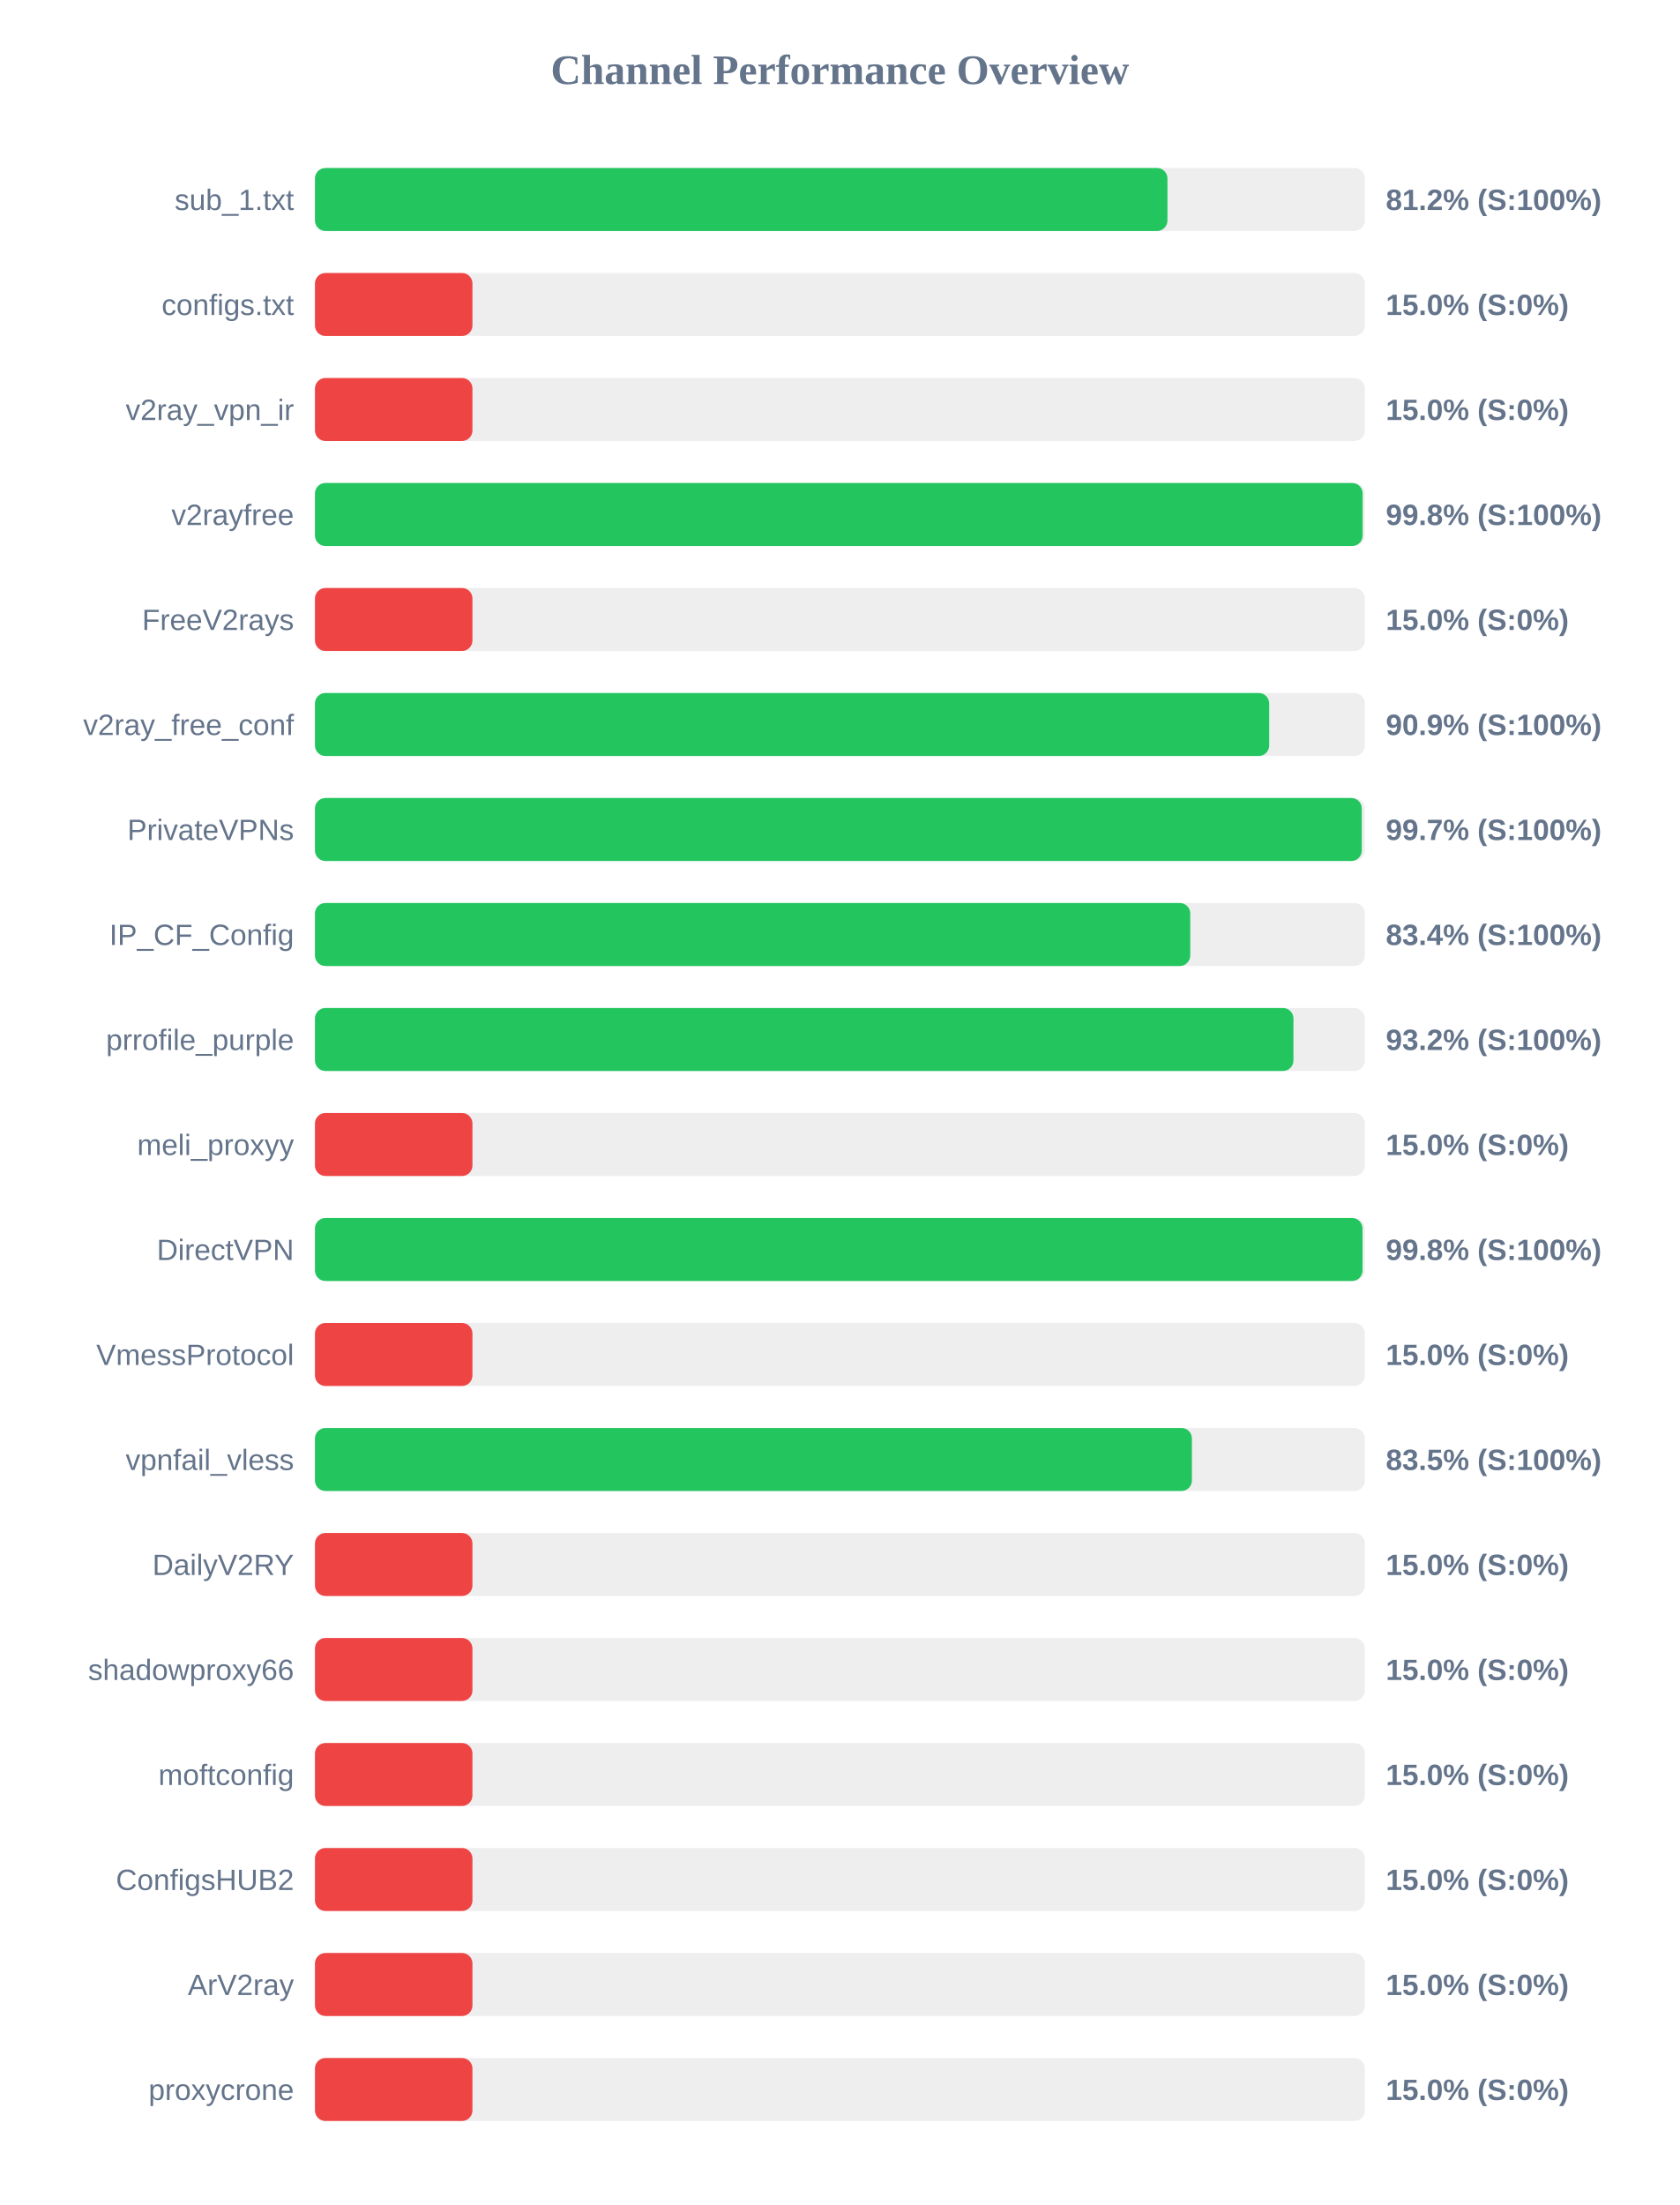
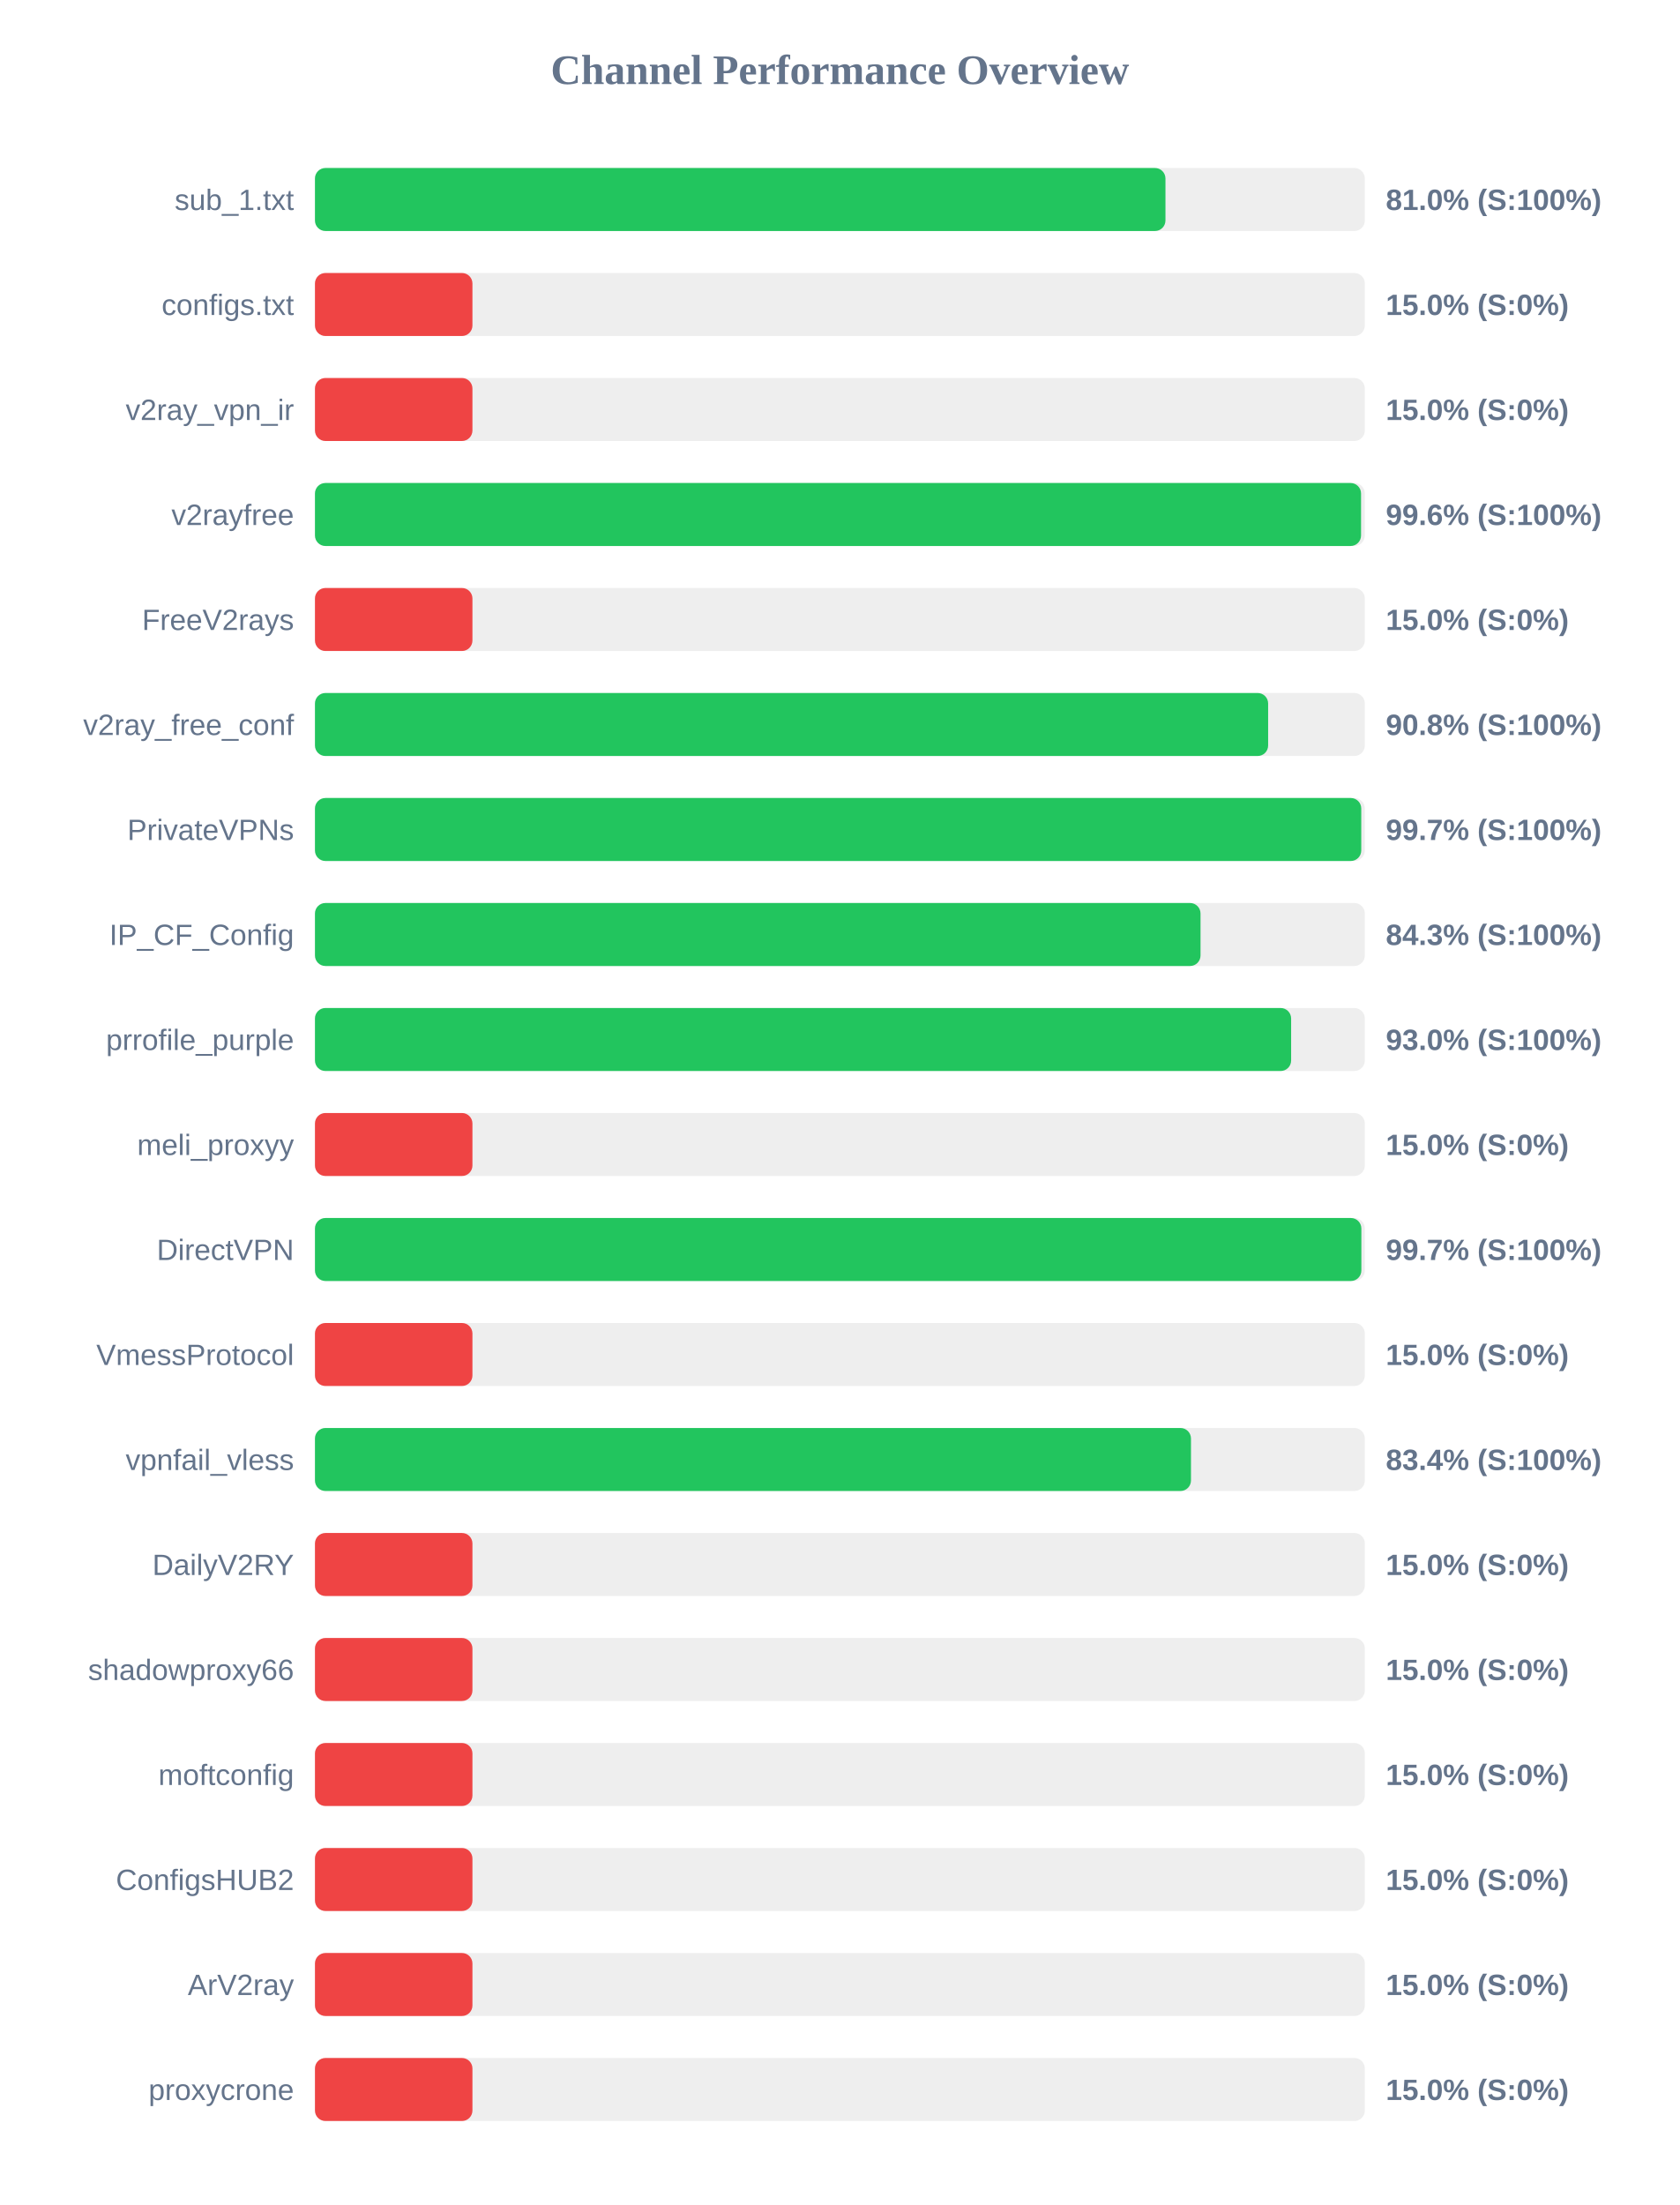
<svg xmlns="http://www.w3.org/2000/svg" width="800" height="1050" version="1.1">
  <style>
        .row { font: 14px Arial; fill: #64748b; }
        .score { font: bold 14px Arial; fill: #64748b; }
    </style>
  <text x="400" y="40" text-anchor="middle" font-size="20px" font-weight="bold" fill="#64748b">Channel Performance Overview</text>
  <rect x="150" y="80" width="500" height="30" fill="#eee" rx="5" />
-   <rect x="150" y="80" width="406.0" height="30" fill="#22c55e" rx="5" />
+   <rect x="150" y="80" width="405.05" height="30" fill="#22c55e" rx="5" />
  <text x="140" y="100" text-anchor="end" class="row">sub_1.txt</text>
-   <text x="660" y="100" text-anchor="start" class="score">81.2% (S:100%)</text>
+   <text x="660" y="100" text-anchor="start" class="score">81.0% (S:100%)</text>
  <rect x="150" y="130" width="500" height="30" fill="#eee" rx="5" />
  <rect x="150" y="130" width="75.0" height="30" fill="#ef4444" rx="5" />
  <text x="140" y="150" text-anchor="end" class="row">configs.txt</text>
  <text x="660" y="150" text-anchor="start" class="score">15.0% (S:0%)</text>
  <rect x="150" y="180" width="500" height="30" fill="#eee" rx="5" />
  <rect x="150" y="180" width="75.0" height="30" fill="#ef4444" rx="5" />
  <text x="140" y="200" text-anchor="end" class="row">v2ray_vpn_ir</text>
  <text x="660" y="200" text-anchor="start" class="score">15.0% (S:0%)</text>
  <rect x="150" y="230" width="500" height="30" fill="#eee" rx="5" />
-   <rect x="150" y="230" width="498.95" height="30" fill="#22c55e" rx="5" />
+   <rect x="150" y="230" width="498.2" height="30" fill="#22c55e" rx="5" />
  <text x="140" y="250" text-anchor="end" class="row">v2rayfree</text>
-   <text x="660" y="250" text-anchor="start" class="score">99.8% (S:100%)</text>
+   <text x="660" y="250" text-anchor="start" class="score">99.6% (S:100%)</text>
  <rect x="150" y="280" width="500" height="30" fill="#eee" rx="5" />
  <rect x="150" y="280" width="75.0" height="30" fill="#ef4444" rx="5" />
  <text x="140" y="300" text-anchor="end" class="row">FreeV2rays</text>
  <text x="660" y="300" text-anchor="start" class="score">15.0% (S:0%)</text>
  <rect x="150" y="330" width="500" height="30" fill="#eee" rx="5" />
-   <rect x="150" y="330" width="454.45" height="30" fill="#22c55e" rx="5" />
+   <rect x="150" y="330" width="453.95" height="30" fill="#22c55e" rx="5" />
  <text x="140" y="350" text-anchor="end" class="row">v2ray_free_conf</text>
-   <text x="660" y="350" text-anchor="start" class="score">90.9% (S:100%)</text>
+   <text x="660" y="350" text-anchor="start" class="score">90.8% (S:100%)</text>
  <rect x="150" y="380" width="500" height="30" fill="#eee" rx="5" />
-   <rect x="150" y="380" width="498.55" height="30" fill="#22c55e" rx="5" />
+   <rect x="150" y="380" width="498.3" height="30" fill="#22c55e" rx="5" />
  <text x="140" y="400" text-anchor="end" class="row">PrivateVPNs</text>
  <text x="660" y="400" text-anchor="start" class="score">99.7% (S:100%)</text>
  <rect x="150" y="430" width="500" height="30" fill="#eee" rx="5" />
-   <rect x="150" y="430" width="416.85" height="30" fill="#22c55e" rx="5" />
+   <rect x="150" y="430" width="421.75" height="30" fill="#22c55e" rx="5" />
  <text x="140" y="450" text-anchor="end" class="row">IP_CF_Config</text>
-   <text x="660" y="450" text-anchor="start" class="score">83.4% (S:100%)</text>
+   <text x="660" y="450" text-anchor="start" class="score">84.3% (S:100%)</text>
  <rect x="150" y="480" width="500" height="30" fill="#eee" rx="5" />
-   <rect x="150" y="480" width="466.0" height="30" fill="#22c55e" rx="5" />
+   <rect x="150" y="480" width="464.9" height="30" fill="#22c55e" rx="5" />
  <text x="140" y="500" text-anchor="end" class="row">prrofile_purple</text>
-   <text x="660" y="500" text-anchor="start" class="score">93.2% (S:100%)</text>
+   <text x="660" y="500" text-anchor="start" class="score">93.0% (S:100%)</text>
  <rect x="150" y="530" width="500" height="30" fill="#eee" rx="5" />
  <rect x="150" y="530" width="75.0" height="30" fill="#ef4444" rx="5" />
  <text x="140" y="550" text-anchor="end" class="row">meli_proxyy</text>
  <text x="660" y="550" text-anchor="start" class="score">15.0% (S:0%)</text>
  <rect x="150" y="580" width="500" height="30" fill="#eee" rx="5" />
-   <rect x="150" y="580" width="498.9" height="30" fill="#22c55e" rx="5" />
+   <rect x="150" y="580" width="498.35" height="30" fill="#22c55e" rx="5" />
  <text x="140" y="600" text-anchor="end" class="row">DirectVPN</text>
-   <text x="660" y="600" text-anchor="start" class="score">99.8% (S:100%)</text>
+   <text x="660" y="600" text-anchor="start" class="score">99.7% (S:100%)</text>
  <rect x="150" y="630" width="500" height="30" fill="#eee" rx="5" />
  <rect x="150" y="630" width="75.0" height="30" fill="#ef4444" rx="5" />
  <text x="140" y="650" text-anchor="end" class="row">VmessProtocol</text>
  <text x="660" y="650" text-anchor="start" class="score">15.0% (S:0%)</text>
  <rect x="150" y="680" width="500" height="30" fill="#eee" rx="5" />
-   <rect x="150" y="680" width="417.65" height="30" fill="#22c55e" rx="5" />
+   <rect x="150" y="680" width="417.2" height="30" fill="#22c55e" rx="5" />
  <text x="140" y="700" text-anchor="end" class="row">vpnfail_vless</text>
-   <text x="660" y="700" text-anchor="start" class="score">83.5% (S:100%)</text>
+   <text x="660" y="700" text-anchor="start" class="score">83.4% (S:100%)</text>
  <rect x="150" y="730" width="500" height="30" fill="#eee" rx="5" />
  <rect x="150" y="730" width="75.0" height="30" fill="#ef4444" rx="5" />
  <text x="140" y="750" text-anchor="end" class="row">DailyV2RY</text>
  <text x="660" y="750" text-anchor="start" class="score">15.0% (S:0%)</text>
  <rect x="150" y="780" width="500" height="30" fill="#eee" rx="5" />
  <rect x="150" y="780" width="75.0" height="30" fill="#ef4444" rx="5" />
  <text x="140" y="800" text-anchor="end" class="row">shadowproxy66</text>
  <text x="660" y="800" text-anchor="start" class="score">15.0% (S:0%)</text>
  <rect x="150" y="830" width="500" height="30" fill="#eee" rx="5" />
  <rect x="150" y="830" width="75.0" height="30" fill="#ef4444" rx="5" />
  <text x="140" y="850" text-anchor="end" class="row">moftconfig</text>
  <text x="660" y="850" text-anchor="start" class="score">15.0% (S:0%)</text>
  <rect x="150" y="880" width="500" height="30" fill="#eee" rx="5" />
  <rect x="150" y="880" width="75.0" height="30" fill="#ef4444" rx="5" />
  <text x="140" y="900" text-anchor="end" class="row">ConfigsHUB2</text>
  <text x="660" y="900" text-anchor="start" class="score">15.0% (S:0%)</text>
  <rect x="150" y="930" width="500" height="30" fill="#eee" rx="5" />
  <rect x="150" y="930" width="75.0" height="30" fill="#ef4444" rx="5" />
  <text x="140" y="950" text-anchor="end" class="row">ArV2ray</text>
  <text x="660" y="950" text-anchor="start" class="score">15.0% (S:0%)</text>
  <rect x="150" y="980" width="500" height="30" fill="#eee" rx="5" />
  <rect x="150" y="980" width="75.0" height="30" fill="#ef4444" rx="5" />
  <text x="140" y="1000" text-anchor="end" class="row">proxycrone</text>
  <text x="660" y="1000" text-anchor="start" class="score">15.0% (S:0%)</text>
</svg>
